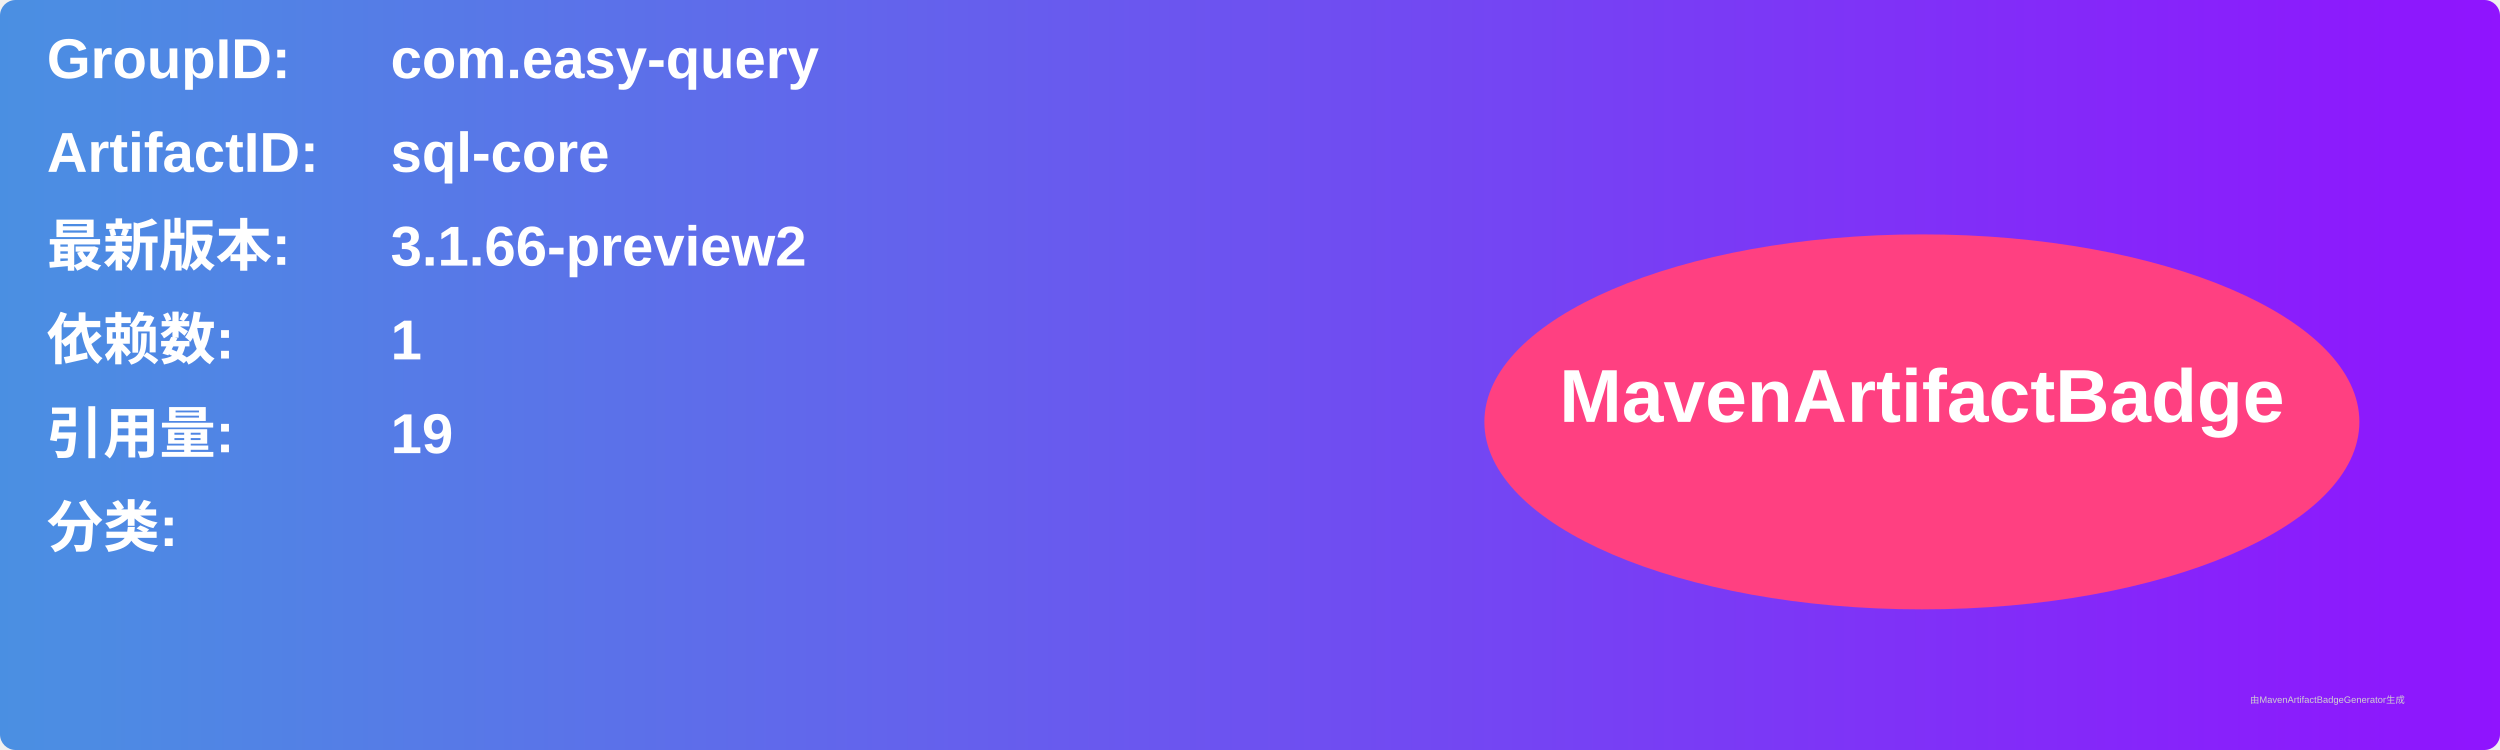
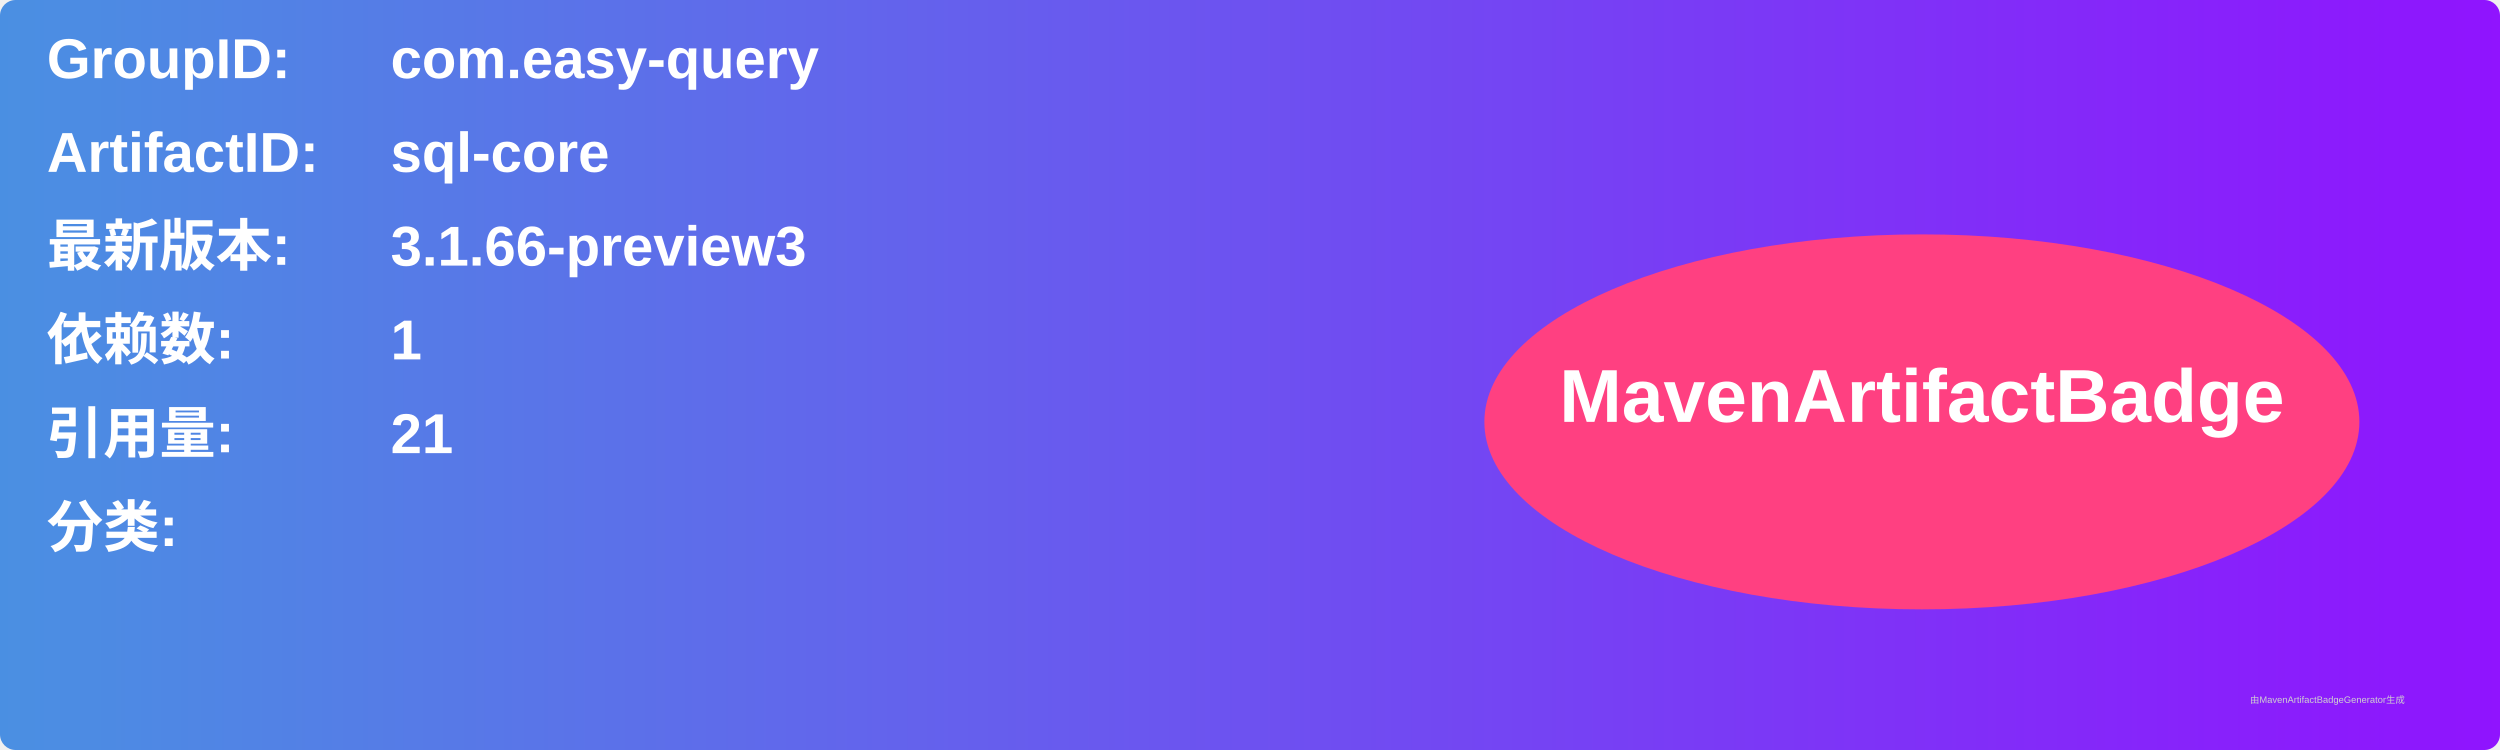
<svg xmlns="http://www.w3.org/2000/svg" width="800" height="240" viewBox="0 0 800 240">
  <linearGradient id="grad" x1="0%" y1="0%" x2="100%" y2="0%">
    <stop offset="0%" stop-color="#4a90e2" />
    <stop offset="100%" stop-color="#9013fe" />
  </linearGradient>
  <rect width="100%" height="100%" rx="5" ry="5" fill="url(#grad)" />
  <g transform="translate(15, 15)">
    <text x="0" y="10" font-family="Arial" font-size="18" fill="white" font-weight="bold" width="260">GroupID:</text>
    <text x="110" y="10" font-family="Arial" font-size="18" fill="white" font-weight="bold" width="460">com.easy-query</text>
    <text x="0" y="40" font-family="Arial" font-size="18" fill="white" font-weight="bold" width="260">ArtifactID:</text>
    <text x="110" y="40" font-family="Arial" font-size="18" fill="white" font-weight="bold" width="460">sql-core</text>
    <text x="0" y="70" font-family="Arial" font-size="18" fill="white" font-weight="bold">最新版本:</text>
    <text x="110" y="70" font-family="Arial" font-size="18" fill="white" font-weight="bold">
-       <tspan font-weight="bold">3.1.66-preview2</tspan>
+       <tspan font-weight="bold">3.1.66-preview3</tspan>
    </text>
    <text x="0" y="100" font-family="Arial" font-size="18" fill="white" font-weight="bold">依赖数: </text>
    <text x="110" y="100" font-family="Arial" font-size="18" fill="white">
      <tspan font-weight="bold">1</tspan>
    </text>
    <text x="0" y="130" font-family="Arial" font-size="18" fill="white" font-weight="bold">引用量: </text>
    <text x="110" y="130" font-family="Arial" font-size="18" fill="white">
-       <tspan font-weight="bold">19</tspan>
+       <tspan font-weight="bold">21</tspan>
    </text>
    <text x="0" y="160" font-family="Arial" font-size="18" fill="white" font-weight="bold">分类:</text>
    <text x="10" y="190" font-family="Arial" font-size="10" fill="white">
      <tspan font-weight="bold" />
    </text>
    <ellipse cx="600" cy="120" rx="140" ry="60" fill="#ff4081" />
    <text x="600" y="120" text-anchor="middle" font-family="Arial" font-size="24" fill="white" font-weight="bold">MavenArtifactBadge</text>
  </g>
  <text x="720" y="225" font-family="Arial" font-size="3" fill="#d0d0d0">由MavenArtifactBadgeGenerator生成</text>
</svg>
